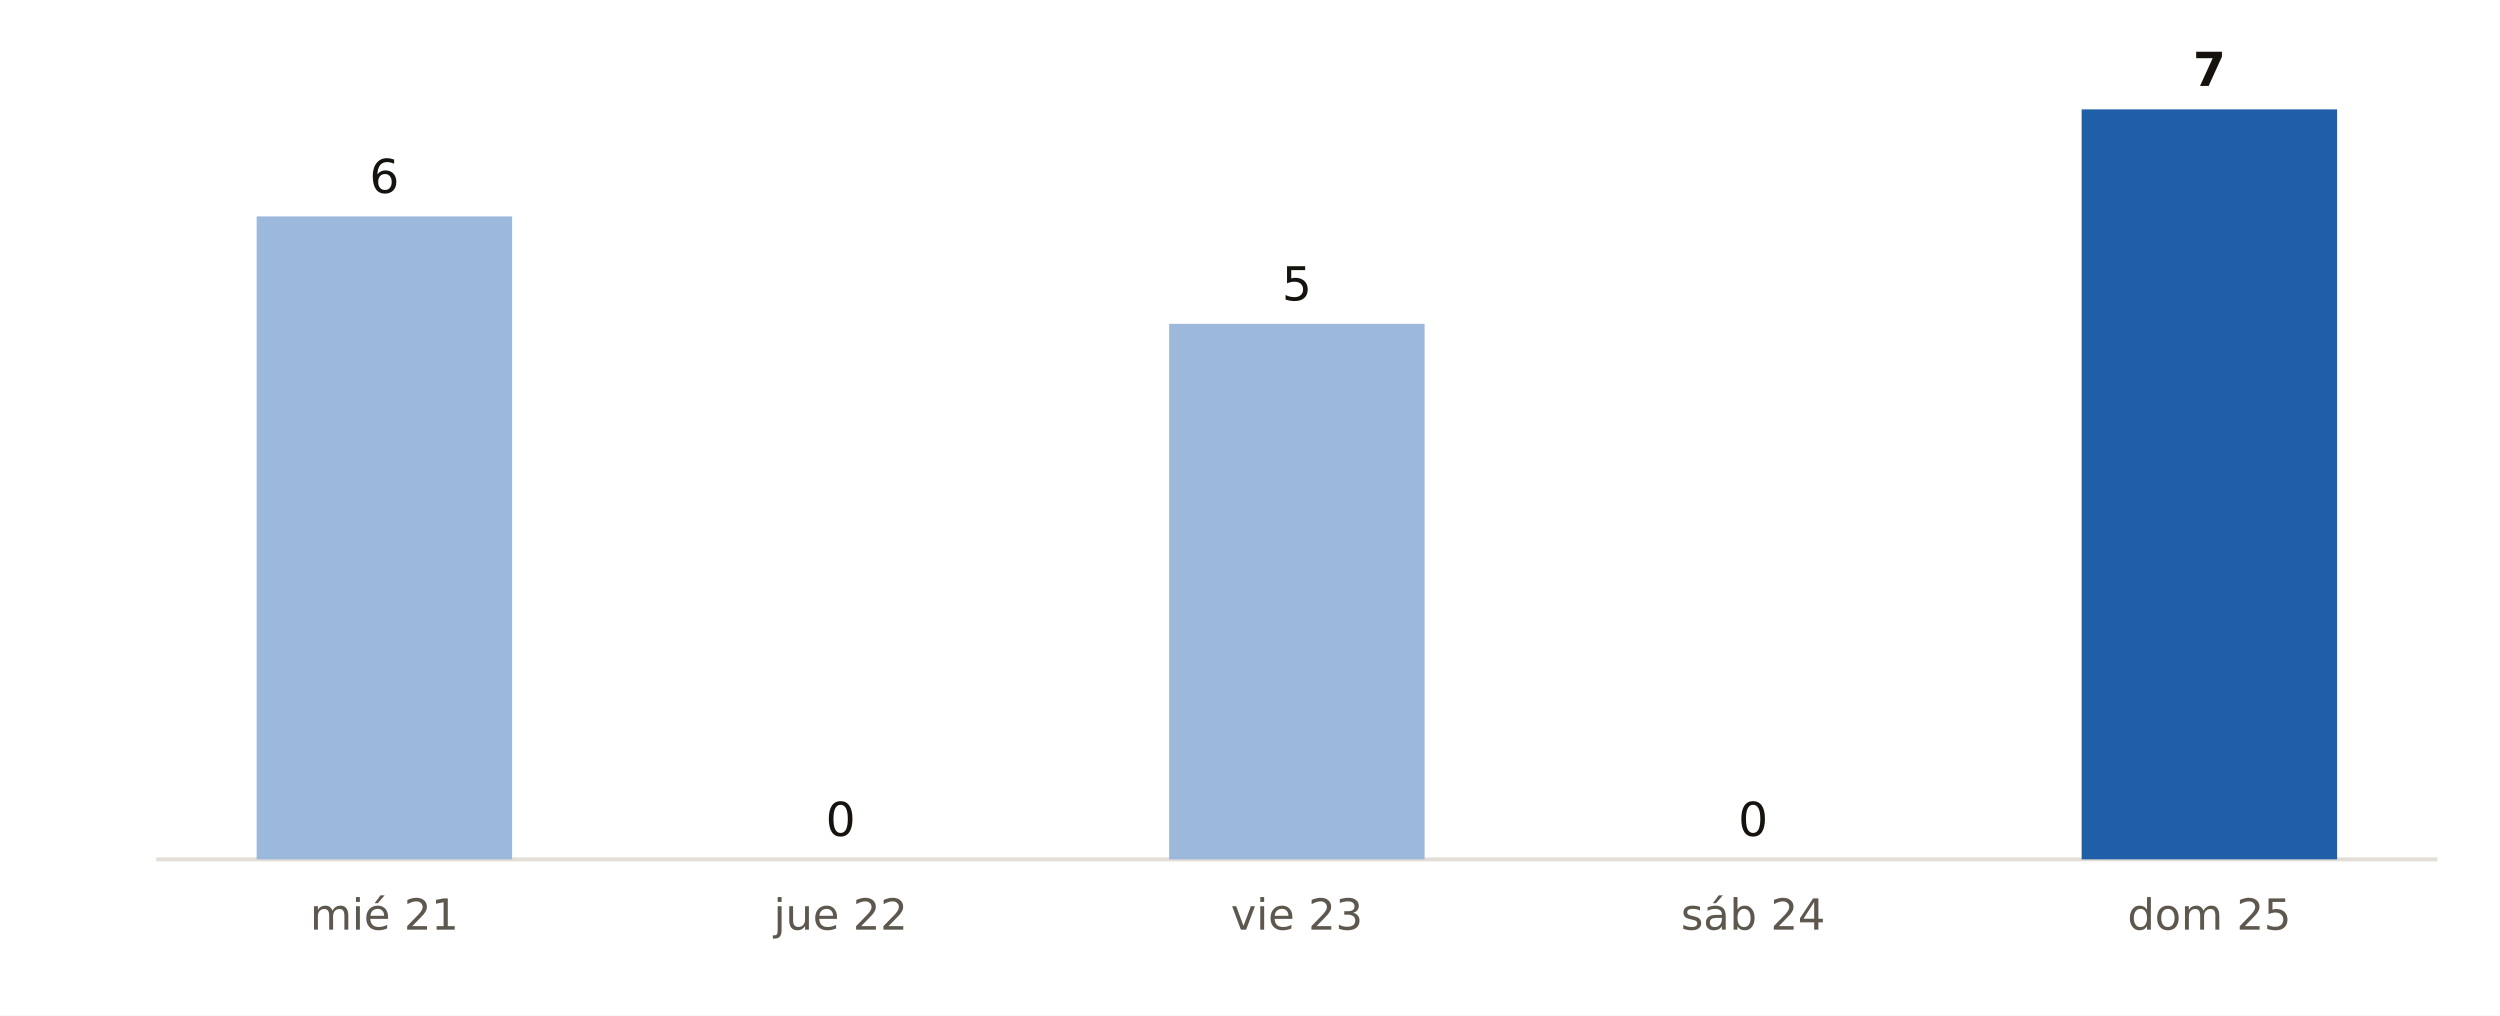
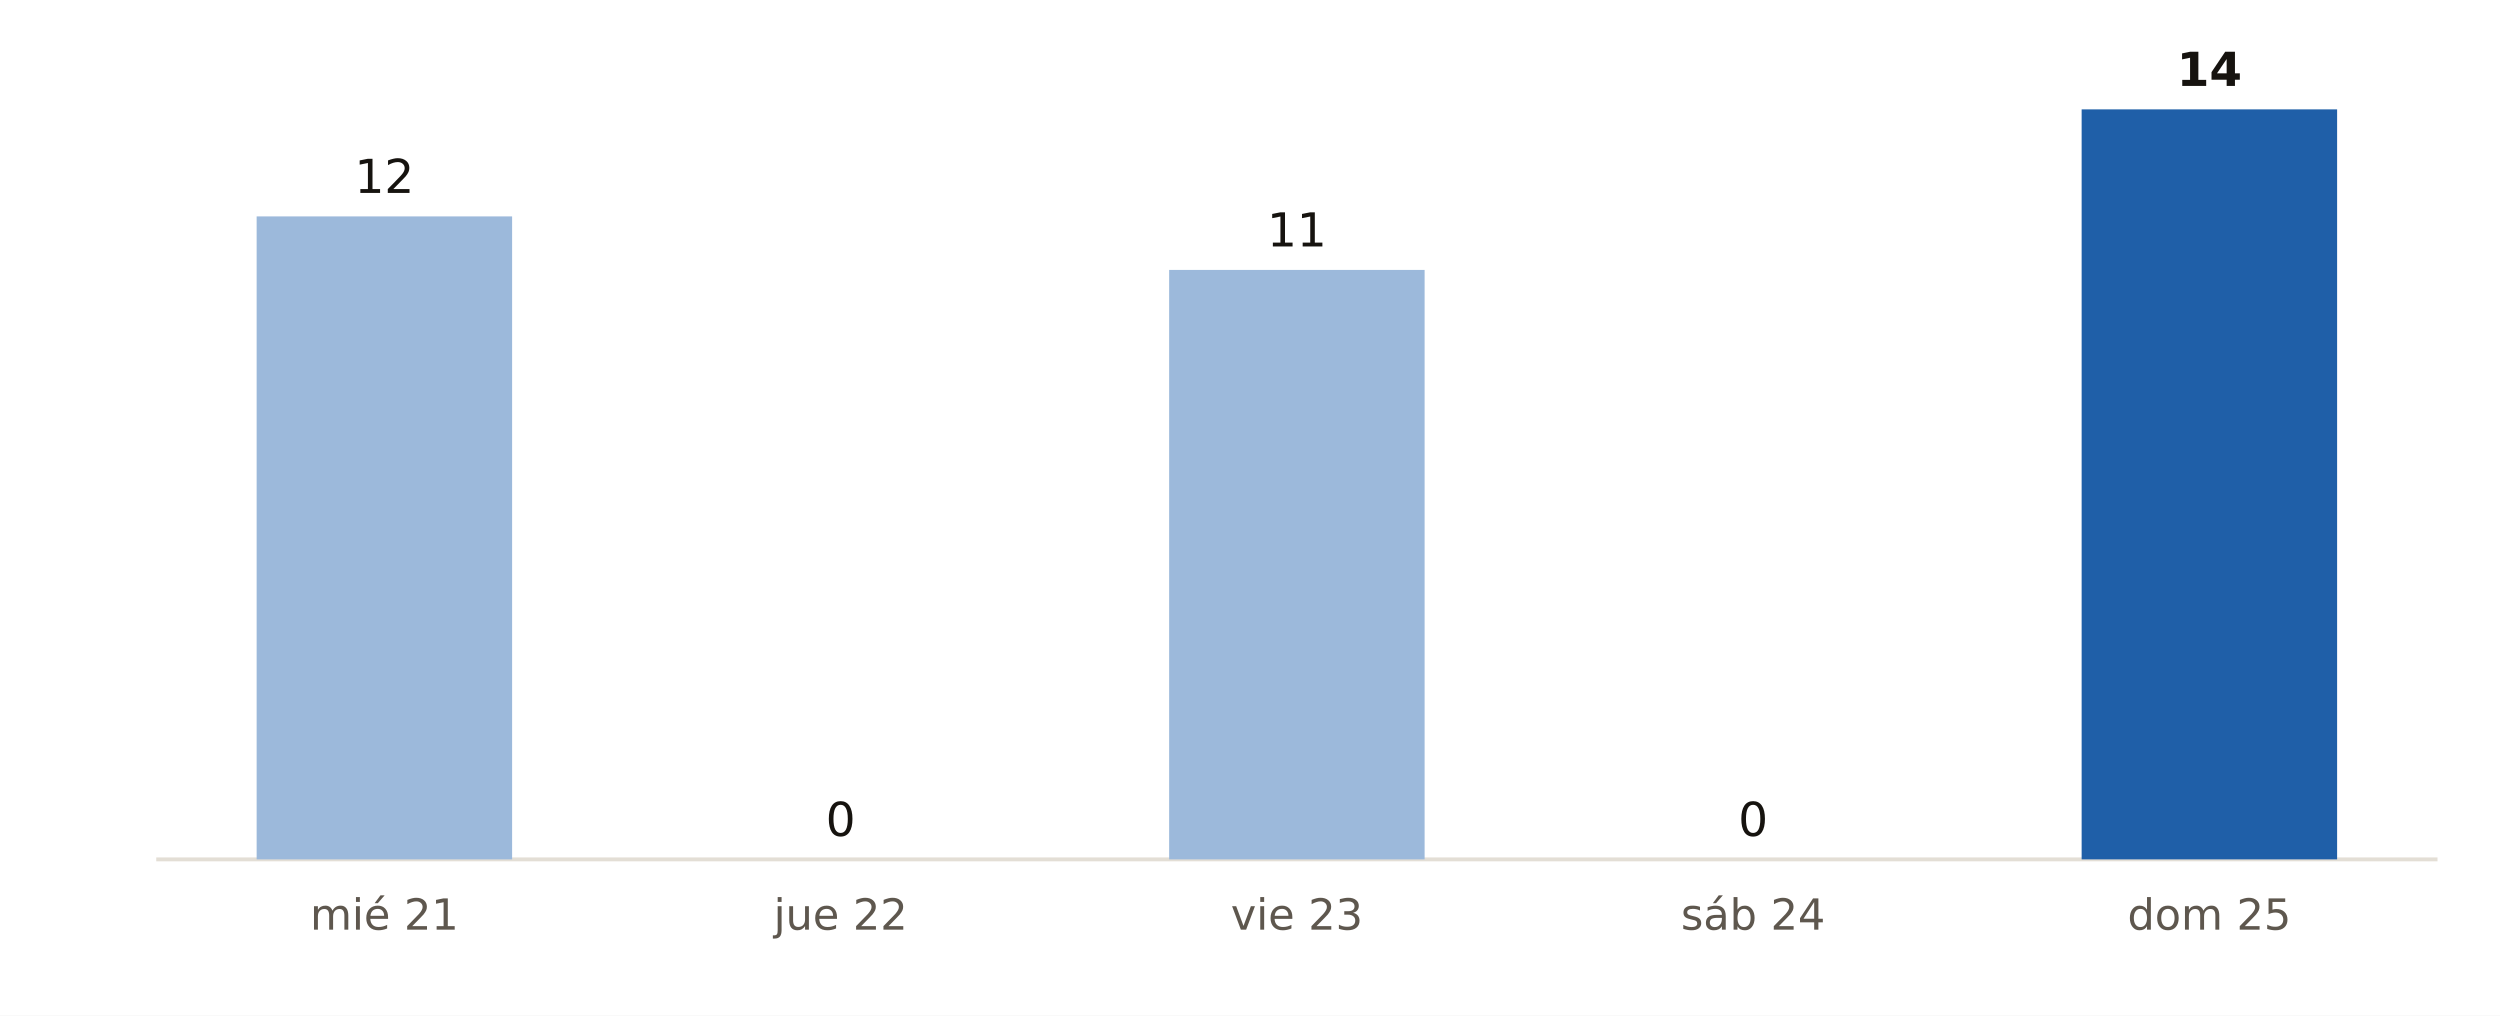
<svg xmlns="http://www.w3.org/2000/svg" viewBox="0 0 640 260" width="640" height="260" role="img" aria-label="Municipios de Navarra con probabilidad de lluvia del 90 % o más, día a día, según AEMET">
  <rect width="640" height="260" fill="#FFFFFF" />
  <line x1="40" x2="624" y1="220" y2="220" stroke="#E3DED5" stroke-width="1" />
  <rect x="65.7" y="55.4" width="65.4" height="164.6" fill="#9CB9DB" />
-   <text x="98.4" y="49.4" font-size="12" fill="#16130F" text-anchor="middle" font-weight="400" font-family="Public Sans, DejaVu Sans, Arial, sans-serif">6</text>
+   <text x="98.4" y="49.4" font-size="12" fill="#16130F" text-anchor="middle" font-weight="400" font-family="Public Sans, DejaVu Sans, Arial, sans-serif">12</text>
  <text x="98.4" y="238.0" font-size="11" fill="#5E574E" text-anchor="middle" font-weight="400" font-family="Public Sans, DejaVu Sans, Arial, sans-serif">mié 21</text>
  <rect x="182.5" y="220.0" width="65.4" height="0.0" fill="#9CB9DB" />
  <text x="215.2" y="214.0" font-size="12" fill="#16130F" text-anchor="middle" font-weight="400" font-family="Public Sans, DejaVu Sans, Arial, sans-serif">0</text>
  <text x="215.2" y="238.0" font-size="11" fill="#5E574E" text-anchor="middle" font-weight="400" font-family="Public Sans, DejaVu Sans, Arial, sans-serif">jue 22</text>
-   <rect x="299.3" y="82.9" width="65.4" height="137.1" fill="#9CB9DB" />
-   <text x="332.0" y="76.9" font-size="12" fill="#16130F" text-anchor="middle" font-weight="400" font-family="Public Sans, DejaVu Sans, Arial, sans-serif">5</text>
+   <rect x="299.3" y="69.1" width="65.4" height="150.9" fill="#9CB9DB" />
+   <text x="332.0" y="63.1" font-size="12" fill="#16130F" text-anchor="middle" font-weight="400" font-family="Public Sans, DejaVu Sans, Arial, sans-serif">11</text>
  <text x="332.0" y="238.0" font-size="11" fill="#5E574E" text-anchor="middle" font-weight="400" font-family="Public Sans, DejaVu Sans, Arial, sans-serif">vie 23</text>
  <rect x="416.1" y="220.0" width="65.4" height="0.0" fill="#9CB9DB" />
  <text x="448.8" y="214.0" font-size="12" fill="#16130F" text-anchor="middle" font-weight="400" font-family="Public Sans, DejaVu Sans, Arial, sans-serif">0</text>
  <text x="448.8" y="238.0" font-size="11" fill="#5E574E" text-anchor="middle" font-weight="400" font-family="Public Sans, DejaVu Sans, Arial, sans-serif">sáb 24</text>
  <rect x="532.9" y="28.0" width="65.4" height="192.0" fill="#1F5FA8" />
-   <text x="565.6" y="22.0" font-size="12" fill="#16130F" text-anchor="middle" font-weight="700" font-family="Public Sans, DejaVu Sans, Arial, sans-serif">7</text>
+   <text x="565.6" y="22.0" font-size="12" fill="#16130F" text-anchor="middle" font-weight="700" font-family="Public Sans, DejaVu Sans, Arial, sans-serif">14</text>
  <text x="565.6" y="238.0" font-size="11" fill="#5E574E" text-anchor="middle" font-weight="400" font-family="Public Sans, DejaVu Sans, Arial, sans-serif">dom 25</text>
</svg>
